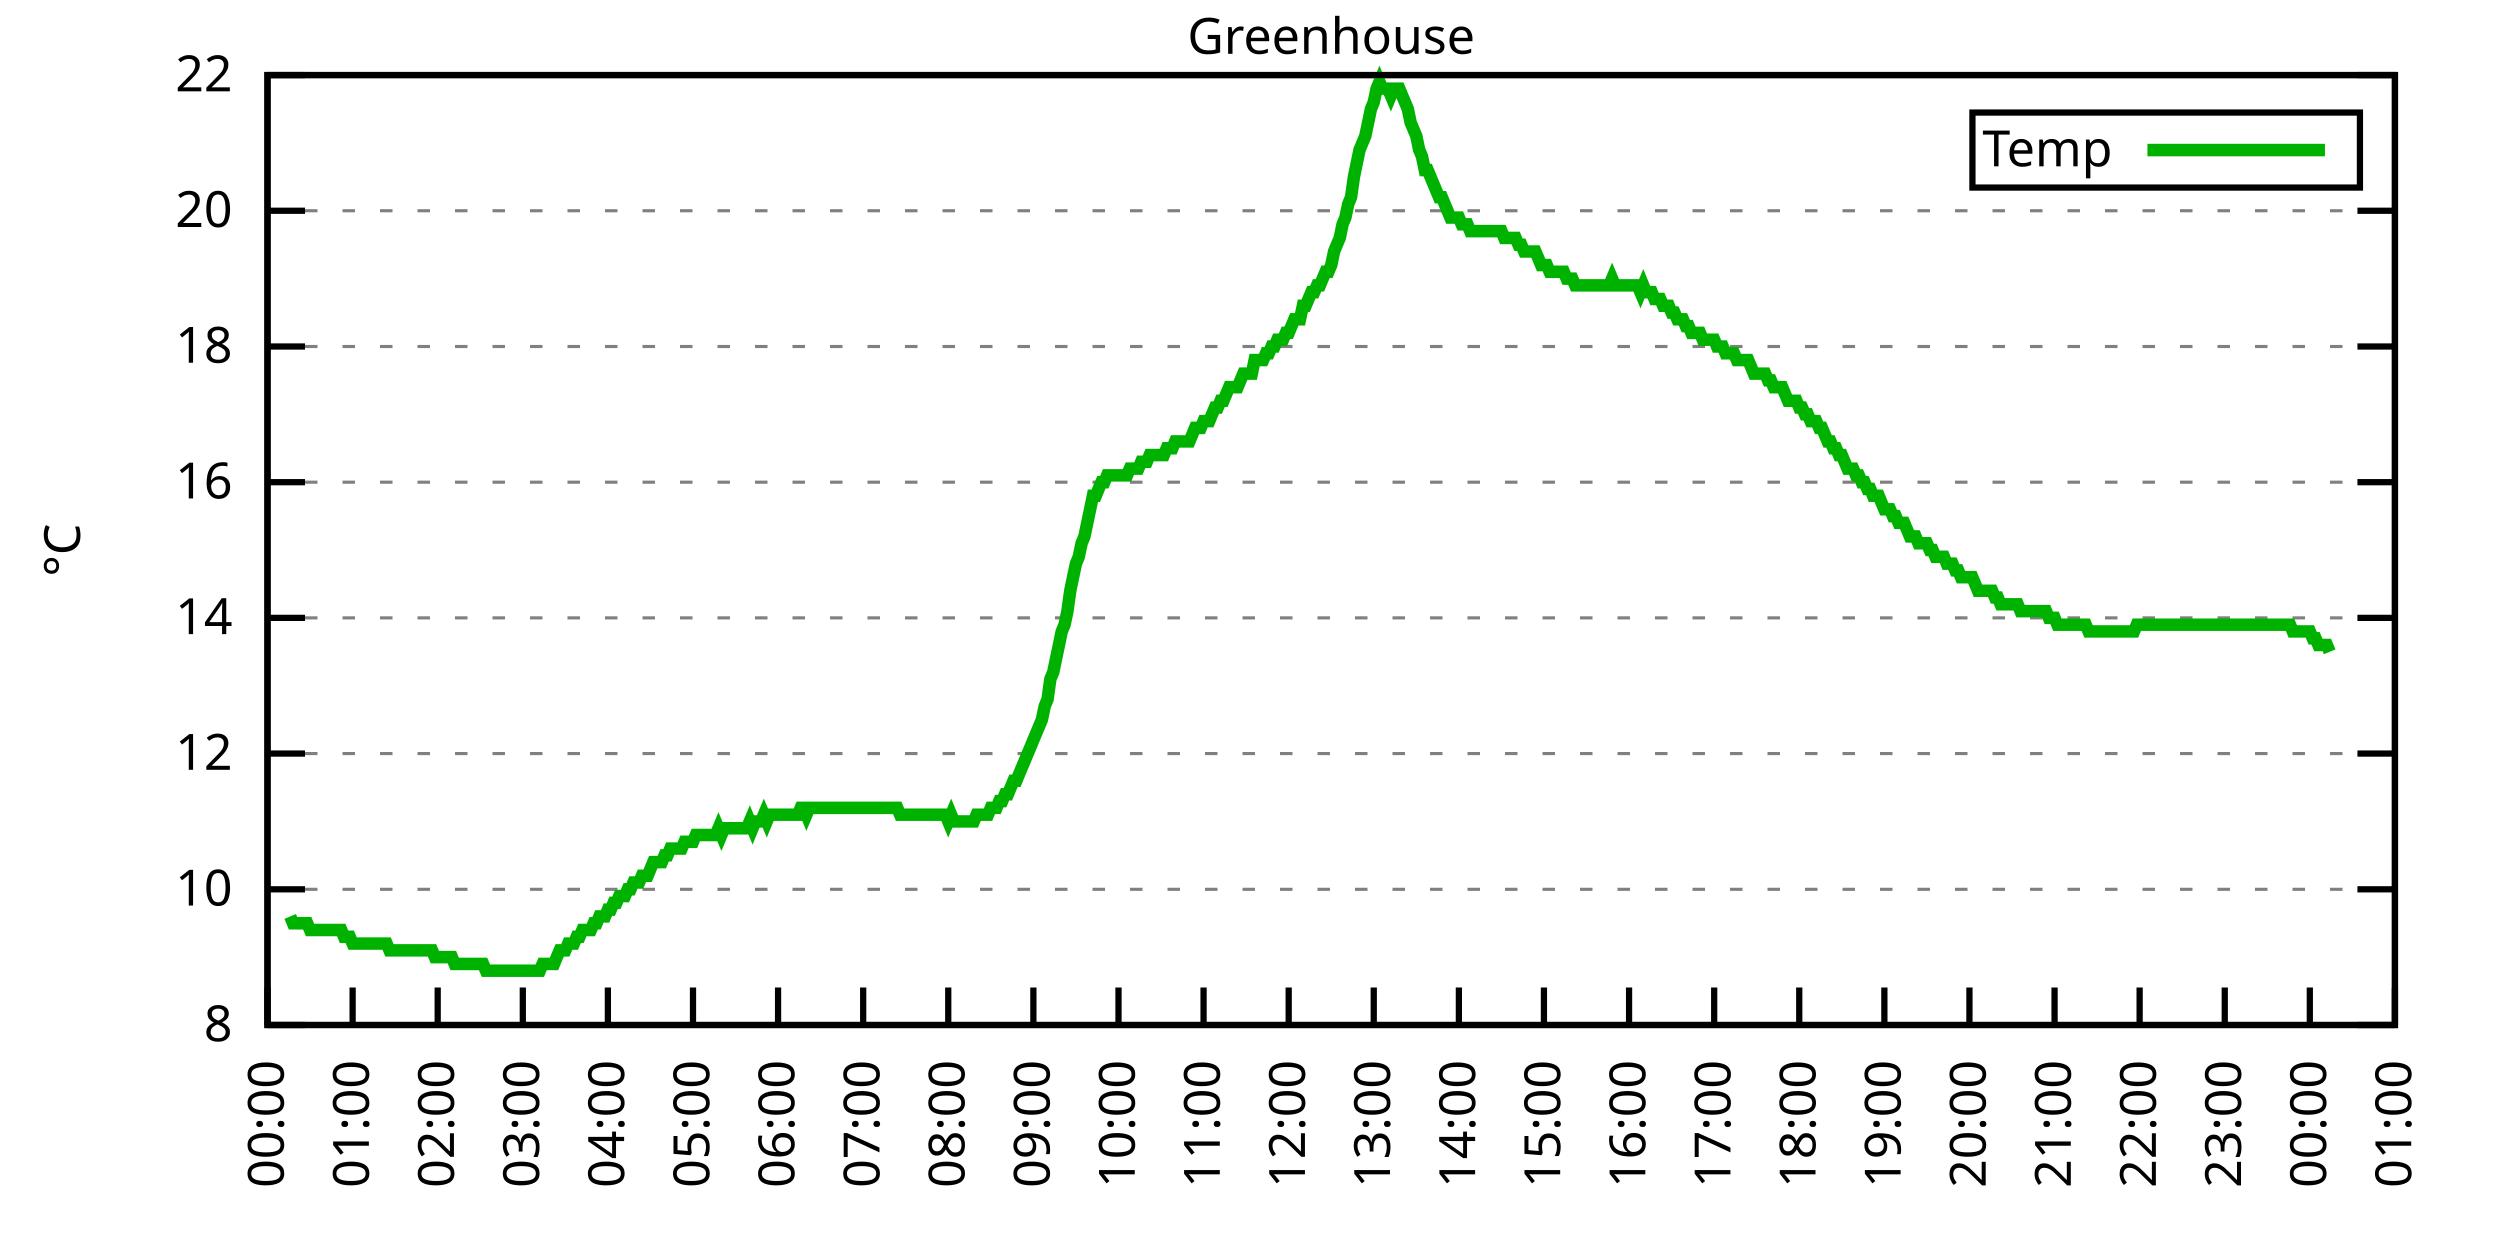
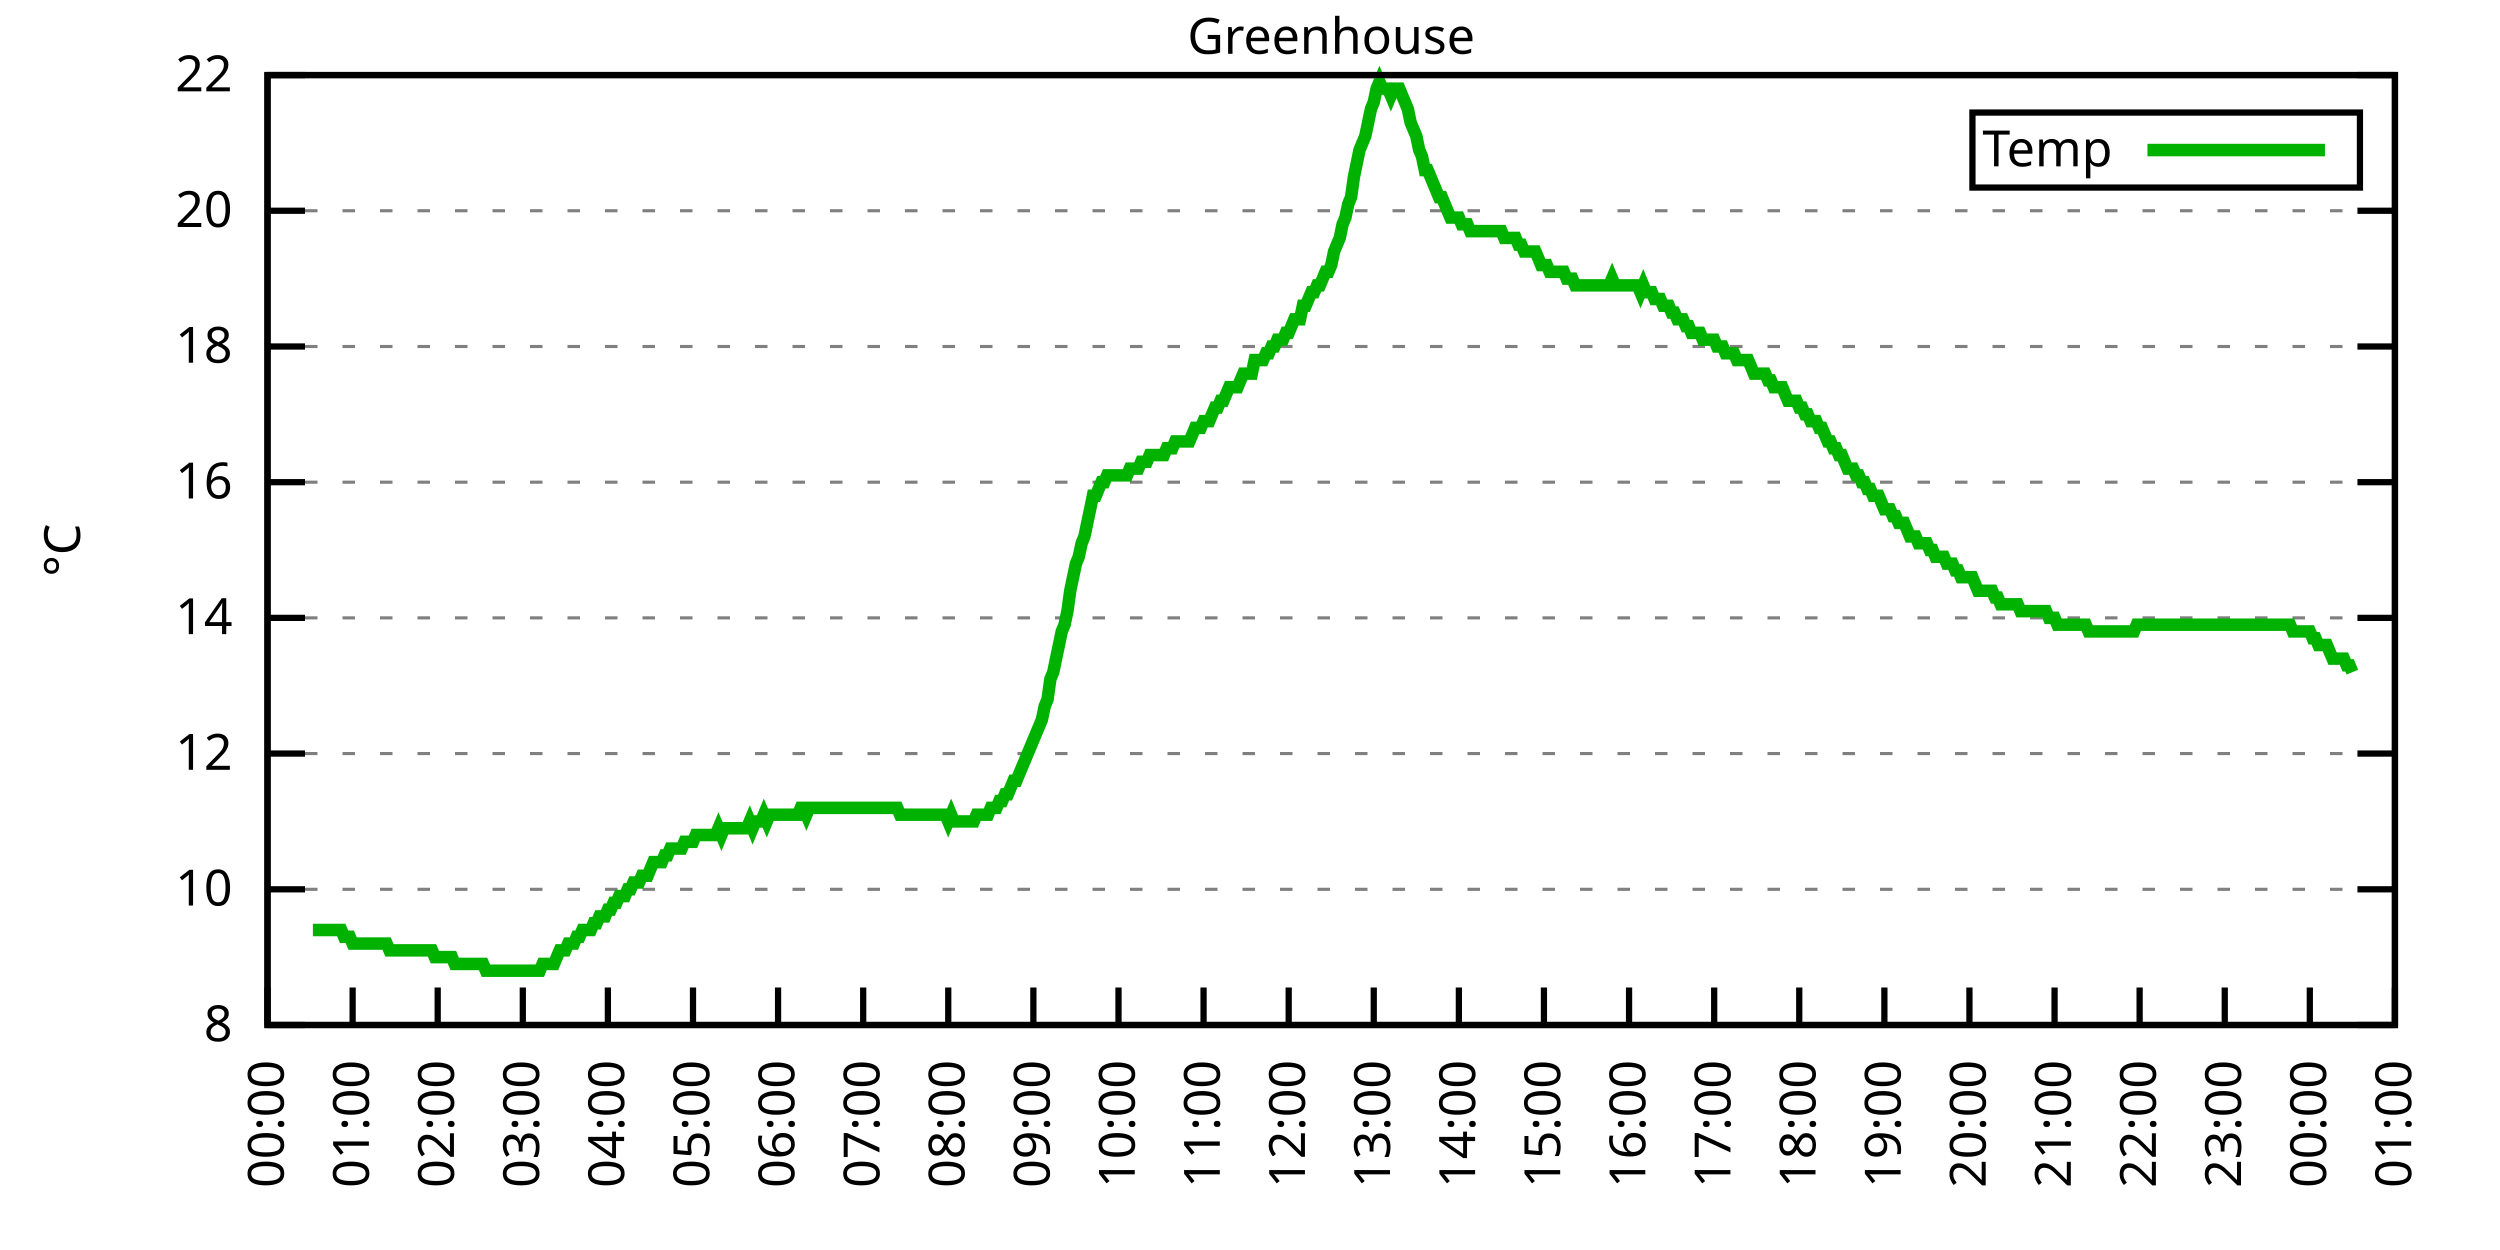
<svg xmlns="http://www.w3.org/2000/svg" xmlns:xlink="http://www.w3.org/1999/xlink" width="400" height="200" viewBox="0 0 400 200">
  <g id="gnuplot_canvas">
    <rect x="0" y="0" width="400" height="200" fill="none" />
    <defs>
      <circle id="gpDot" r="0.5" stroke-width="0.5" stroke="currentColor" />
      <path id="gpPt0" stroke-width="0.333" stroke="currentColor" d="M-1,0 h2 M0,-1 v2" />
      <path id="gpPt1" stroke-width="0.333" stroke="currentColor" d="M-1,-1 L1,1 M1,-1 L-1,1" />
      <path id="gpPt2" stroke-width="0.333" stroke="currentColor" d="M-1,0 L1,0 M0,-1 L0,1 M-1,-1 L1,1 M-1,1 L1,-1" />
      <rect id="gpPt3" stroke-width="0.333" stroke="currentColor" x="-1" y="-1" width="2" height="2" />
      <rect id="gpPt4" stroke-width="0.333" stroke="currentColor" fill="currentColor" x="-1" y="-1" width="2" height="2" />
      <circle id="gpPt5" stroke-width="0.333" stroke="currentColor" cx="0" cy="0" r="1" />
      <use xlink:href="#gpPt5" id="gpPt6" fill="currentColor" stroke="none" />
      <path id="gpPt7" stroke-width="0.333" stroke="currentColor" d="M0,-1.33 L-1.33,0.67 L1.33,0.67 z" />
      <use xlink:href="#gpPt7" id="gpPt8" fill="currentColor" stroke="none" />
      <use xlink:href="#gpPt7" id="gpPt9" stroke="currentColor" transform="rotate(180)" />
      <use xlink:href="#gpPt9" id="gpPt10" fill="currentColor" stroke="none" />
      <use xlink:href="#gpPt3" id="gpPt11" stroke="currentColor" transform="rotate(45)" />
      <use xlink:href="#gpPt11" id="gpPt12" fill="currentColor" stroke="none" />
      <path id="gpPt13" stroke-width="0.333" stroke="currentColor" d="M0,1.330 L1.265,0.411 L0.782,-1.067 L-0.782,-1.076 L-1.265,0.411 z" />
      <use xlink:href="#gpPt13" id="gpPt14" fill="currentColor" stroke="none" />
      <filter id="textbox" filterUnits="objectBoundingBox" x="0" y="0" height="1" width="1">
        <feFlood flood-color="white" flood-opacity="1" result="bgnd" />
        <feComposite in="SourceGraphic" in2="bgnd" operator="atop" />
      </filter>
      <filter id="greybox" filterUnits="objectBoundingBox" x="0" y="0" height="1" width="1">
        <feFlood flood-color="lightgrey" flood-opacity="1" result="grey" />
        <feComposite in="SourceGraphic" in2="grey" operator="atop" />
      </filter>
    </defs>
    <g fill="none" color="white" stroke="currentColor" stroke-width="1.00" stroke-linecap="butt" stroke-linejoin="miter">
</g>
    <g fill="none" color="black" stroke="currentColor" stroke-width="1.00" stroke-linecap="butt" stroke-linejoin="miter">
      <g stroke="none" shape-rendering="crispEdges">
        <polygon fill="rgb(255, 255, 255)" points="42.80,164.00 383.18,164.00 383.18,12.02 42.80,12.02 " />
      </g>
    </g>
    <g fill="none" color="black" stroke="currentColor" stroke-width="1.00" stroke-linecap="butt" stroke-linejoin="miter">
</g>
    <g fill="none" color="black" stroke="black" stroke-width="0.50" stroke-linecap="butt" stroke-linejoin="miter">
</g>
    <g fill="none" color="gray" stroke="currentColor" stroke-width="0.50" stroke-linecap="butt" stroke-linejoin="miter">
      <path stroke="gray" stroke-dasharray="2,4" class="gridline" d="M42.80,164.00 L383.19,164.00  " />
    </g>
    <g fill="none" color="gray" stroke="gray" stroke-width="1.00" stroke-linecap="butt" stroke-linejoin="miter">
</g>
    <g fill="none" color="black" stroke="currentColor" stroke-width="1.00" stroke-linecap="butt" stroke-linejoin="miter">
      <path stroke="black" d="M42.80,164.00 L48.80,164.00 M383.19,164.00 L377.19,164.00  " />
      <g transform="translate(37.20,166.60)" stroke="none" fill="black" font-family="Sans" font-size="8.00" text-anchor="end">
        <text>
          <tspan font-family="Sans"> 8</tspan>
        </text>
      </g>
    </g>
    <g fill="none" color="black" stroke="currentColor" stroke-width="1.00" stroke-linecap="butt" stroke-linejoin="miter">
</g>
    <g fill="none" color="black" stroke="black" stroke-width="0.50" stroke-linecap="butt" stroke-linejoin="miter">
</g>
    <g fill="none" color="gray" stroke="currentColor" stroke-width="0.50" stroke-linecap="butt" stroke-linejoin="miter">
      <path stroke="gray" stroke-dasharray="2,4" class="gridline" d="M42.80,142.29 L383.19,142.29  " />
    </g>
    <g fill="none" color="gray" stroke="gray" stroke-width="1.00" stroke-linecap="butt" stroke-linejoin="miter">
</g>
    <g fill="none" color="black" stroke="currentColor" stroke-width="1.00" stroke-linecap="butt" stroke-linejoin="miter">
      <path stroke="black" d="M42.80,142.29 L48.80,142.29 M383.19,142.29 L377.19,142.29  " />
      <g transform="translate(37.20,144.89)" stroke="none" fill="black" font-family="Sans" font-size="8.00" text-anchor="end">
        <text>
          <tspan font-family="Sans"> 10</tspan>
        </text>
      </g>
    </g>
    <g fill="none" color="black" stroke="currentColor" stroke-width="1.00" stroke-linecap="butt" stroke-linejoin="miter">
</g>
    <g fill="none" color="black" stroke="black" stroke-width="0.50" stroke-linecap="butt" stroke-linejoin="miter">
</g>
    <g fill="none" color="gray" stroke="currentColor" stroke-width="0.50" stroke-linecap="butt" stroke-linejoin="miter">
      <path stroke="gray" stroke-dasharray="2,4" class="gridline" d="M42.80,120.57 L383.19,120.57  " />
    </g>
    <g fill="none" color="gray" stroke="gray" stroke-width="1.00" stroke-linecap="butt" stroke-linejoin="miter">
</g>
    <g fill="none" color="black" stroke="currentColor" stroke-width="1.00" stroke-linecap="butt" stroke-linejoin="miter">
      <path stroke="black" d="M42.80,120.57 L48.80,120.57 M383.19,120.57 L377.19,120.57  " />
      <g transform="translate(37.20,123.17)" stroke="none" fill="black" font-family="Sans" font-size="8.00" text-anchor="end">
        <text>
          <tspan font-family="Sans"> 12</tspan>
        </text>
      </g>
    </g>
    <g fill="none" color="black" stroke="currentColor" stroke-width="1.00" stroke-linecap="butt" stroke-linejoin="miter">
</g>
    <g fill="none" color="black" stroke="black" stroke-width="0.50" stroke-linecap="butt" stroke-linejoin="miter">
</g>
    <g fill="none" color="gray" stroke="currentColor" stroke-width="0.50" stroke-linecap="butt" stroke-linejoin="miter">
      <path stroke="gray" stroke-dasharray="2,4" class="gridline" d="M42.80,98.86 L383.19,98.86  " />
    </g>
    <g fill="none" color="gray" stroke="gray" stroke-width="1.00" stroke-linecap="butt" stroke-linejoin="miter">
</g>
    <g fill="none" color="black" stroke="currentColor" stroke-width="1.00" stroke-linecap="butt" stroke-linejoin="miter">
      <path stroke="black" d="M42.80,98.86 L48.80,98.86 M383.19,98.86 L377.19,98.86  " />
      <g transform="translate(37.20,101.46)" stroke="none" fill="black" font-family="Sans" font-size="8.00" text-anchor="end">
        <text>
          <tspan font-family="Sans"> 14</tspan>
        </text>
      </g>
    </g>
    <g fill="none" color="black" stroke="currentColor" stroke-width="1.00" stroke-linecap="butt" stroke-linejoin="miter">
</g>
    <g fill="none" color="black" stroke="black" stroke-width="0.50" stroke-linecap="butt" stroke-linejoin="miter">
</g>
    <g fill="none" color="gray" stroke="currentColor" stroke-width="0.50" stroke-linecap="butt" stroke-linejoin="miter">
      <path stroke="gray" stroke-dasharray="2,4" class="gridline" d="M42.80,77.15 L383.19,77.15  " />
    </g>
    <g fill="none" color="gray" stroke="gray" stroke-width="1.00" stroke-linecap="butt" stroke-linejoin="miter">
</g>
    <g fill="none" color="black" stroke="currentColor" stroke-width="1.00" stroke-linecap="butt" stroke-linejoin="miter">
      <path stroke="black" d="M42.80,77.15 L48.80,77.15 M383.19,77.15 L377.19,77.15  " />
      <g transform="translate(37.20,79.75)" stroke="none" fill="black" font-family="Sans" font-size="8.00" text-anchor="end">
        <text>
          <tspan font-family="Sans"> 16</tspan>
        </text>
      </g>
    </g>
    <g fill="none" color="black" stroke="currentColor" stroke-width="1.00" stroke-linecap="butt" stroke-linejoin="miter">
</g>
    <g fill="none" color="black" stroke="black" stroke-width="0.50" stroke-linecap="butt" stroke-linejoin="miter">
</g>
    <g fill="none" color="gray" stroke="currentColor" stroke-width="0.50" stroke-linecap="butt" stroke-linejoin="miter">
      <path stroke="gray" stroke-dasharray="2,4" class="gridline" d="M42.80,55.44 L383.19,55.44  " />
    </g>
    <g fill="none" color="gray" stroke="gray" stroke-width="1.00" stroke-linecap="butt" stroke-linejoin="miter">
</g>
    <g fill="none" color="black" stroke="currentColor" stroke-width="1.00" stroke-linecap="butt" stroke-linejoin="miter">
      <path stroke="black" d="M42.80,55.44 L48.80,55.44 M383.19,55.44 L377.19,55.44  " />
      <g transform="translate(37.20,58.04)" stroke="none" fill="black" font-family="Sans" font-size="8.00" text-anchor="end">
        <text>
          <tspan font-family="Sans"> 18</tspan>
        </text>
      </g>
    </g>
    <g fill="none" color="black" stroke="currentColor" stroke-width="1.00" stroke-linecap="butt" stroke-linejoin="miter">
</g>
    <g fill="none" color="black" stroke="black" stroke-width="0.50" stroke-linecap="butt" stroke-linejoin="miter">
</g>
    <g fill="none" color="gray" stroke="currentColor" stroke-width="0.50" stroke-linecap="butt" stroke-linejoin="miter">
      <path stroke="gray" stroke-dasharray="2,4" class="gridline" d="M42.80,33.72 L383.19,33.72  " />
    </g>
    <g fill="none" color="gray" stroke="gray" stroke-width="1.00" stroke-linecap="butt" stroke-linejoin="miter">
</g>
    <g fill="none" color="black" stroke="currentColor" stroke-width="1.00" stroke-linecap="butt" stroke-linejoin="miter">
      <path stroke="black" d="M42.80,33.72 L48.80,33.72 M383.19,33.72 L377.19,33.72  " />
      <g transform="translate(37.20,36.32)" stroke="none" fill="black" font-family="Sans" font-size="8.00" text-anchor="end">
        <text>
          <tspan font-family="Sans"> 20</tspan>
        </text>
      </g>
    </g>
    <g fill="none" color="black" stroke="currentColor" stroke-width="1.00" stroke-linecap="butt" stroke-linejoin="miter">
</g>
    <g fill="none" color="black" stroke="black" stroke-width="0.50" stroke-linecap="butt" stroke-linejoin="miter">
</g>
    <g fill="none" color="gray" stroke="currentColor" stroke-width="0.50" stroke-linecap="butt" stroke-linejoin="miter">
      <path stroke="gray" stroke-dasharray="2,4" class="gridline" d="M42.80,12.01 L383.19,12.01  " />
    </g>
    <g fill="none" color="gray" stroke="gray" stroke-width="1.00" stroke-linecap="butt" stroke-linejoin="miter">
</g>
    <g fill="none" color="black" stroke="currentColor" stroke-width="1.00" stroke-linecap="butt" stroke-linejoin="miter">
      <path stroke="black" d="M42.80,12.01 L48.80,12.01 M383.19,12.01 L377.19,12.01  " />
      <g transform="translate(37.20,14.61)" stroke="none" fill="black" font-family="Sans" font-size="8.00" text-anchor="end">
        <text>
          <tspan font-family="Sans"> 22</tspan>
        </text>
      </g>
    </g>
    <g fill="none" color="black" stroke="currentColor" stroke-width="1.00" stroke-linecap="butt" stroke-linejoin="miter">
      <path stroke="black" d="M42.80,164.00 L42.80,158.00  " />
      <g transform="translate(45.40,169.60) rotate(270.00)" stroke="none" fill="black" font-family="Sans" font-size="8.00" text-anchor="end">
        <text>
          <tspan font-family="Sans">00:00</tspan>
        </text>
      </g>
    </g>
    <g fill="none" color="black" stroke="currentColor" stroke-width="1.00" stroke-linecap="butt" stroke-linejoin="miter">
      <path stroke="black" d="M56.42,164.00 L56.42,158.00  " />
      <g transform="translate(59.02,169.60) rotate(270.00)" stroke="none" fill="black" font-family="Sans" font-size="8.00" text-anchor="end">
        <text>
          <tspan font-family="Sans">01:00</tspan>
        </text>
      </g>
    </g>
    <g fill="none" color="black" stroke="currentColor" stroke-width="1.00" stroke-linecap="butt" stroke-linejoin="miter">
      <path stroke="black" d="M70.03,164.00 L70.03,158.00  " />
      <g transform="translate(72.63,169.60) rotate(270.00)" stroke="none" fill="black" font-family="Sans" font-size="8.00" text-anchor="end">
        <text>
          <tspan font-family="Sans">02:00</tspan>
        </text>
      </g>
    </g>
    <g fill="none" color="black" stroke="currentColor" stroke-width="1.00" stroke-linecap="butt" stroke-linejoin="miter">
      <path stroke="black" d="M83.65,164.00 L83.65,158.00  " />
      <g transform="translate(86.25,169.60) rotate(270.00)" stroke="none" fill="black" font-family="Sans" font-size="8.00" text-anchor="end">
        <text>
          <tspan font-family="Sans">03:00</tspan>
        </text>
      </g>
    </g>
    <g fill="none" color="black" stroke="currentColor" stroke-width="1.00" stroke-linecap="butt" stroke-linejoin="miter">
      <path stroke="black" d="M97.26,164.00 L97.26,158.00  " />
      <g transform="translate(99.86,169.60) rotate(270.00)" stroke="none" fill="black" font-family="Sans" font-size="8.00" text-anchor="end">
        <text>
          <tspan font-family="Sans">04:00</tspan>
        </text>
      </g>
    </g>
    <g fill="none" color="black" stroke="currentColor" stroke-width="1.00" stroke-linecap="butt" stroke-linejoin="miter">
      <path stroke="black" d="M110.88,164.00 L110.88,158.00  " />
      <g transform="translate(113.48,169.60) rotate(270.00)" stroke="none" fill="black" font-family="Sans" font-size="8.00" text-anchor="end">
        <text>
          <tspan font-family="Sans">05:00</tspan>
        </text>
      </g>
    </g>
    <g fill="none" color="black" stroke="currentColor" stroke-width="1.00" stroke-linecap="butt" stroke-linejoin="miter">
      <path stroke="black" d="M124.49,164.00 L124.49,158.00  " />
      <g transform="translate(127.09,169.60) rotate(270.00)" stroke="none" fill="black" font-family="Sans" font-size="8.00" text-anchor="end">
        <text>
          <tspan font-family="Sans">06:00</tspan>
        </text>
      </g>
    </g>
    <g fill="none" color="black" stroke="currentColor" stroke-width="1.00" stroke-linecap="butt" stroke-linejoin="miter">
      <path stroke="black" d="M138.11,164.00 L138.11,158.00  " />
      <g transform="translate(140.71,169.60) rotate(270.00)" stroke="none" fill="black" font-family="Sans" font-size="8.00" text-anchor="end">
        <text>
          <tspan font-family="Sans">07:00</tspan>
        </text>
      </g>
    </g>
    <g fill="none" color="black" stroke="currentColor" stroke-width="1.00" stroke-linecap="butt" stroke-linejoin="miter">
      <path stroke="black" d="M151.72,164.00 L151.72,158.00  " />
      <g transform="translate(154.32,169.60) rotate(270.00)" stroke="none" fill="black" font-family="Sans" font-size="8.00" text-anchor="end">
        <text>
          <tspan font-family="Sans">08:00</tspan>
        </text>
      </g>
    </g>
    <g fill="none" color="black" stroke="currentColor" stroke-width="1.00" stroke-linecap="butt" stroke-linejoin="miter">
      <path stroke="black" d="M165.34,164.00 L165.34,158.00  " />
      <g transform="translate(167.94,169.60) rotate(270.00)" stroke="none" fill="black" font-family="Sans" font-size="8.00" text-anchor="end">
        <text>
          <tspan font-family="Sans">09:00</tspan>
        </text>
      </g>
    </g>
    <g fill="none" color="black" stroke="currentColor" stroke-width="1.00" stroke-linecap="butt" stroke-linejoin="miter">
      <path stroke="black" d="M178.96,164.00 L178.96,158.00  " />
      <g transform="translate(181.56,169.60) rotate(270.00)" stroke="none" fill="black" font-family="Sans" font-size="8.00" text-anchor="end">
        <text>
          <tspan font-family="Sans">10:00</tspan>
        </text>
      </g>
    </g>
    <g fill="none" color="black" stroke="currentColor" stroke-width="1.00" stroke-linecap="butt" stroke-linejoin="miter">
      <path stroke="black" d="M192.57,164.00 L192.57,158.00  " />
      <g transform="translate(195.17,169.60) rotate(270.00)" stroke="none" fill="black" font-family="Sans" font-size="8.00" text-anchor="end">
        <text>
          <tspan font-family="Sans">11:00</tspan>
        </text>
      </g>
    </g>
    <g fill="none" color="black" stroke="currentColor" stroke-width="1.00" stroke-linecap="butt" stroke-linejoin="miter">
      <path stroke="black" d="M206.19,164.00 L206.19,158.00  " />
      <g transform="translate(208.79,169.60) rotate(270.00)" stroke="none" fill="black" font-family="Sans" font-size="8.00" text-anchor="end">
        <text>
          <tspan font-family="Sans">12:00</tspan>
        </text>
      </g>
    </g>
    <g fill="none" color="black" stroke="currentColor" stroke-width="1.00" stroke-linecap="butt" stroke-linejoin="miter">
      <path stroke="black" d="M219.80,164.00 L219.80,158.00  " />
      <g transform="translate(222.40,169.60) rotate(270.00)" stroke="none" fill="black" font-family="Sans" font-size="8.00" text-anchor="end">
        <text>
          <tspan font-family="Sans">13:00</tspan>
        </text>
      </g>
    </g>
    <g fill="none" color="black" stroke="currentColor" stroke-width="1.00" stroke-linecap="butt" stroke-linejoin="miter">
      <path stroke="black" d="M233.42,164.00 L233.42,158.00  " />
      <g transform="translate(236.02,169.60) rotate(270.00)" stroke="none" fill="black" font-family="Sans" font-size="8.00" text-anchor="end">
        <text>
          <tspan font-family="Sans">14:00</tspan>
        </text>
      </g>
    </g>
    <g fill="none" color="black" stroke="currentColor" stroke-width="1.00" stroke-linecap="butt" stroke-linejoin="miter">
      <path stroke="black" d="M247.03,164.00 L247.03,158.00  " />
      <g transform="translate(249.63,169.60) rotate(270.00)" stroke="none" fill="black" font-family="Sans" font-size="8.00" text-anchor="end">
        <text>
          <tspan font-family="Sans">15:00</tspan>
        </text>
      </g>
    </g>
    <g fill="none" color="black" stroke="currentColor" stroke-width="1.00" stroke-linecap="butt" stroke-linejoin="miter">
      <path stroke="black" d="M260.65,164.00 L260.65,158.00  " />
      <g transform="translate(263.25,169.60) rotate(270.00)" stroke="none" fill="black" font-family="Sans" font-size="8.00" text-anchor="end">
        <text>
          <tspan font-family="Sans">16:00</tspan>
        </text>
      </g>
    </g>
    <g fill="none" color="black" stroke="currentColor" stroke-width="1.00" stroke-linecap="butt" stroke-linejoin="miter">
      <path stroke="black" d="M274.27,164.00 L274.27,158.00  " />
      <g transform="translate(276.87,169.60) rotate(270.00)" stroke="none" fill="black" font-family="Sans" font-size="8.00" text-anchor="end">
        <text>
          <tspan font-family="Sans">17:00</tspan>
        </text>
      </g>
    </g>
    <g fill="none" color="black" stroke="currentColor" stroke-width="1.00" stroke-linecap="butt" stroke-linejoin="miter">
      <path stroke="black" d="M287.88,164.00 L287.88,158.00  " />
      <g transform="translate(290.48,169.60) rotate(270.00)" stroke="none" fill="black" font-family="Sans" font-size="8.00" text-anchor="end">
        <text>
          <tspan font-family="Sans">18:00</tspan>
        </text>
      </g>
    </g>
    <g fill="none" color="black" stroke="currentColor" stroke-width="1.00" stroke-linecap="butt" stroke-linejoin="miter">
      <path stroke="black" d="M301.50,164.00 L301.50,158.00  " />
      <g transform="translate(304.10,169.60) rotate(270.00)" stroke="none" fill="black" font-family="Sans" font-size="8.00" text-anchor="end">
        <text>
          <tspan font-family="Sans">19:00</tspan>
        </text>
      </g>
    </g>
    <g fill="none" color="black" stroke="currentColor" stroke-width="1.00" stroke-linecap="butt" stroke-linejoin="miter">
      <path stroke="black" d="M315.11,164.00 L315.11,158.00  " />
      <g transform="translate(317.71,169.60) rotate(270.00)" stroke="none" fill="black" font-family="Sans" font-size="8.00" text-anchor="end">
        <text>
          <tspan font-family="Sans">20:00</tspan>
        </text>
      </g>
    </g>
    <g fill="none" color="black" stroke="currentColor" stroke-width="1.00" stroke-linecap="butt" stroke-linejoin="miter">
      <path stroke="black" d="M328.73,164.00 L328.73,158.00  " />
      <g transform="translate(331.33,169.60) rotate(270.00)" stroke="none" fill="black" font-family="Sans" font-size="8.00" text-anchor="end">
        <text>
          <tspan font-family="Sans">21:00</tspan>
        </text>
      </g>
    </g>
    <g fill="none" color="black" stroke="currentColor" stroke-width="1.00" stroke-linecap="butt" stroke-linejoin="miter">
      <path stroke="black" d="M342.34,164.00 L342.34,158.00  " />
      <g transform="translate(344.94,169.60) rotate(270.00)" stroke="none" fill="black" font-family="Sans" font-size="8.00" text-anchor="end">
        <text>
          <tspan font-family="Sans">22:00</tspan>
        </text>
      </g>
    </g>
    <g fill="none" color="black" stroke="currentColor" stroke-width="1.00" stroke-linecap="butt" stroke-linejoin="miter">
      <path stroke="black" d="M355.96,164.00 L355.96,158.00  " />
      <g transform="translate(358.56,169.60) rotate(270.00)" stroke="none" fill="black" font-family="Sans" font-size="8.00" text-anchor="end">
        <text>
          <tspan font-family="Sans">23:00</tspan>
        </text>
      </g>
    </g>
    <g fill="none" color="black" stroke="currentColor" stroke-width="1.00" stroke-linecap="butt" stroke-linejoin="miter">
      <path stroke="black" d="M369.57,164.00 L369.57,158.00  " />
      <g transform="translate(372.17,169.60) rotate(270.00)" stroke="none" fill="black" font-family="Sans" font-size="8.00" text-anchor="end">
        <text>
          <tspan font-family="Sans">00:00</tspan>
        </text>
      </g>
    </g>
    <g fill="none" color="black" stroke="currentColor" stroke-width="1.00" stroke-linecap="butt" stroke-linejoin="miter">
      <path stroke="black" d="M383.19,164.00 L383.19,158.00  " />
      <g transform="translate(385.79,169.60) rotate(270.00)" stroke="none" fill="black" font-family="Sans" font-size="8.00" text-anchor="end">
        <text>
          <tspan font-family="Sans">01:00</tspan>
        </text>
      </g>
    </g>
    <g fill="none" color="black" stroke="currentColor" stroke-width="1.00" stroke-linecap="butt" stroke-linejoin="miter">
</g>
    <g fill="none" color="black" stroke="currentColor" stroke-width="1.00" stroke-linecap="butt" stroke-linejoin="miter">
      <path stroke="black" d="M42.80,12.01 L42.80,164.00 L383.19,164.00 L383.19,12.01 L42.80,12.01 Z  " />
    </g>
    <g fill="none" color="black" stroke="currentColor" stroke-width="1.00" stroke-linecap="butt" stroke-linejoin="miter">
</g>
    <g fill="none" color="black" stroke="currentColor" stroke-width="1.00" stroke-linecap="butt" stroke-linejoin="miter">
      <path stroke="black" d="M315.59,30.01 L315.59,18.01 L377.59,18.01 L377.59,30.01 L315.59,30.01 Z  " />
    </g>
    <g id="Greenhouse_plot_1">
      <g fill="none" color="white" stroke="black" stroke-width="2.00" stroke-linecap="butt" stroke-linejoin="miter">
</g>
      <g fill="none" color="black" stroke="currentColor" stroke-width="2.00" stroke-linecap="butt" stroke-linejoin="miter">
        <g transform="translate(337.99,26.61)" stroke="none" fill="black" font-family="Sans" font-size="8.00" text-anchor="end">
          <text>
            <tspan font-family="Sans">Temp</tspan>
          </text>
        </g>
      </g>
      <g fill="none" color="black" stroke="currentColor" stroke-width="2.00" stroke-linecap="butt" stroke-linejoin="miter">
-         <path stroke="rgb(  0, 178,   0)" d="M343.59,24.01 L371.99,24.01 M46.43,146.63 L46.88,147.72 L47.34,147.72 L47.79,147.72 L48.25,147.72 L48.70,147.72   L49.15,147.72 L49.61,148.80 L50.06,148.80 L50.52,148.80 L50.97,148.80 L51.42,148.80 L51.88,148.80 L52.33,148.80   L52.78,148.80 L53.24,148.80 L53.69,148.80 L54.15,148.80 L54.60,148.80 L55.05,149.89 L55.51,149.89 L55.96,149.89   L56.42,150.97 L56.87,150.97 L57.32,150.97 L57.78,150.97 L58.23,150.97 L58.68,150.97 L59.14,150.97 L59.59,150.97   L60.05,150.97 L60.50,150.97 L60.95,150.97 L61.41,150.97 L61.86,150.97 L62.32,152.06 L62.77,152.06 L63.22,152.06   L63.68,152.06 L64.13,152.06 L64.58,152.06 L65.04,152.06 L65.49,152.06 L65.95,152.06 L66.40,152.06 L66.85,152.06   L67.31,152.06 L67.76,152.06 L68.22,152.06 L68.67,152.06 L69.12,152.06 L69.58,153.14 L70.03,153.14 L70.49,153.14   L70.94,153.14 L71.39,153.14 L71.85,153.14 L72.30,153.14 L72.75,154.23 L73.21,154.23 L73.66,154.23 L74.12,154.23   L74.57,154.23 L75.02,154.23 L75.48,154.23 L75.93,154.23 L76.39,154.23 L76.84,154.23 L77.29,154.23 L77.75,155.31   L78.20,155.31 L78.65,155.31 L79.11,155.31 L79.56,155.31 L80.02,155.31 L80.47,155.31 L80.92,155.31 L81.38,155.31   L81.83,155.31 L82.29,155.31 L82.74,155.31 L83.19,155.31 L83.65,155.31 L84.10,155.31 L84.55,155.31 L85.01,155.31   L85.46,155.31 L85.92,155.31 L86.37,155.31 L86.82,154.23 L87.28,154.23 L87.73,154.23 L88.19,154.23 L88.64,154.23   L89.09,153.14 L89.55,152.06 L90.00,152.06 L90.45,152.06 L90.91,150.97 L91.36,150.97 L91.82,150.97 L92.27,149.89   L92.72,149.89 L93.18,148.80 L93.63,148.80 L94.09,148.80 L94.54,148.80 L94.99,147.72 L95.45,147.72 L95.90,146.63   L96.35,146.63 L96.81,146.63 L97.26,145.54 L97.72,145.54 L98.17,144.46 L98.62,144.46 L99.08,143.37 L99.53,143.37   L99.99,143.37 L100.44,142.29 L100.89,142.29 L101.35,141.20 L101.80,141.20 L102.25,141.20 L102.71,140.12 L103.16,140.12   L103.62,140.12 L104.07,139.03 L104.52,137.94 L104.98,137.94 L105.43,137.94 L105.89,137.94 L106.34,136.86 L106.79,136.86   L107.25,135.77 L107.70,135.77 L108.15,135.77 L108.61,135.77 L109.06,135.77 L109.52,134.69 L109.97,134.69 L110.42,134.69   L110.88,134.69 L111.33,133.60 L111.79,133.60 L112.24,133.60 L112.69,133.60 L113.15,133.60 L113.60,133.60 L114.05,133.60   L114.51,133.60 L114.96,132.52 L115.42,133.60 L115.87,132.52 L116.32,132.52 L116.78,132.52 L117.23,132.52 L117.69,132.52   L118.14,132.52 L118.59,132.52 L119.05,132.52 L119.50,132.52 L119.96,131.43 L120.41,132.52 L120.86,131.43 L121.32,131.43   L121.77,131.43 L122.22,130.35 L122.68,131.43 L123.13,130.35 L123.59,130.35 L124.04,130.35 L124.49,130.35 L124.95,130.35   L125.40,130.35 L125.86,130.35 L126.31,130.35 L126.76,130.35 L127.22,130.35 L127.67,130.35 L128.12,129.26 L128.58,129.26   L129.03,130.35 L129.49,129.26 L129.94,129.26 L130.39,129.26 L130.85,129.26 L131.30,129.26 L131.76,129.26 L132.21,129.26   L132.66,129.26 L133.12,129.26 L133.57,129.26 L134.02,129.26 L134.48,129.26 L134.93,129.26 L135.39,129.26 L135.84,129.26   L136.29,129.26 L136.75,129.26 L137.20,129.26 L137.66,129.26 L138.11,129.26 L138.56,129.26 L139.02,129.26 L139.47,129.26   L139.92,129.26 L140.38,129.26 L140.83,129.26 L141.29,129.26 L141.74,129.26 L142.19,129.26 L142.65,129.26 L143.10,129.26   L143.56,129.26 L144.01,130.35 L144.46,130.35 L144.92,130.35 L145.37,130.35 L145.82,130.35 L146.28,130.35 L146.73,130.35   L147.19,130.35 L147.64,130.35 L148.09,130.35 L148.55,130.35 L149.00,130.35 L149.46,130.35 L149.91,130.35 L150.36,130.35   L150.82,130.35 L151.27,130.35 L151.72,131.43 L152.18,130.35 L152.63,131.43 L153.09,131.43 L153.54,131.43 L153.99,131.43   L154.45,131.43 L154.90,131.43 L155.36,131.43 L155.81,131.43 L156.26,130.35 L156.72,130.35 L157.17,130.35 L157.62,130.35   L158.08,130.35 L158.53,129.26 L158.99,129.26 L159.44,129.26 L159.89,128.17 L160.35,128.17 L160.80,127.09 L161.26,127.09   L161.71,126.00 L162.16,124.92 L162.62,124.92 L163.07,123.83 L163.52,122.75 L163.98,121.66 L164.43,120.57 L164.89,119.49   L165.34,118.40 L165.79,117.32 L166.25,116.23 L166.70,115.15 L167.16,112.97 L167.61,111.89 L168.06,108.63 L168.52,107.55   L168.97,105.38 L169.43,103.20 L169.88,101.03 L170.33,99.95 L170.79,97.78 L171.24,94.52 L171.69,92.35 L172.15,90.18   L172.60,89.09 L173.06,86.92 L173.51,85.83 L173.96,83.66 L174.42,81.49 L174.87,79.32 L175.33,79.32 L175.78,78.23   L176.23,77.15 L176.69,77.15 L177.14,76.06 L177.59,76.06 L178.05,76.06 L178.50,76.06 L178.96,76.06 L179.41,76.06   L179.86,76.06 L180.32,76.06 L180.77,74.98 L181.23,74.98 L181.68,74.98 L182.13,74.98 L182.59,73.89 L183.04,73.89   L183.49,73.89 L183.95,72.81 L184.40,72.81 L184.86,72.81 L185.31,72.81 L185.76,72.81 L186.22,72.81 L186.67,71.72   L187.13,71.72 L187.58,71.72 L188.03,70.63 L188.49,70.63 L188.94,70.63 L189.39,70.63 L189.85,70.63 L190.30,70.63   L190.76,69.55 L191.21,68.46 L191.66,68.46 L192.12,68.46 L192.57,67.38 L193.03,67.38 L193.48,67.38 L193.93,66.29   L194.39,65.21 L194.84,65.21 L195.29,64.12 L195.75,64.12 L196.20,63.04 L196.66,61.95 L197.11,61.95 L197.56,61.95   L198.02,61.95 L198.47,60.86 L198.93,59.78 L199.38,59.78 L199.83,59.78 L200.29,59.78 L200.74,57.61 L201.19,57.61   L201.65,57.61 L202.10,57.61 L202.56,56.52 L203.01,56.52 L203.46,55.44 L203.92,55.44 L204.37,54.35 L204.83,54.35   L205.28,54.35 L205.73,53.26 L206.19,53.26 L206.64,52.18 L207.09,51.09 L207.55,51.09 L208.00,51.09 L208.46,48.92   L208.91,48.92 L209.36,47.84 L209.82,46.75 L210.27,46.75 L210.73,45.66 L211.18,45.66 L211.63,44.58 L212.09,43.49   L212.54,43.49 L213.00,42.41 L213.45,40.24 L213.90,39.15 L214.36,38.07 L214.81,35.89 L215.26,34.81 L215.72,32.64   L216.17,31.55 L216.63,28.29 L217.08,26.12 L217.53,23.95 L217.99,22.87 L218.44,21.78 L218.90,19.61 L219.35,17.44   L219.80,16.35 L220.26,14.18 L220.71,13.10 L221.16,14.18 L221.62,14.18 L222.07,14.18 L222.53,15.27 L222.98,14.18   L223.43,14.18 L223.89,14.18 L224.34,15.27 L224.80,16.35 L225.25,17.44 L225.70,19.61 L226.16,20.70 L226.61,21.78   L227.06,23.95 L227.52,25.04 L227.97,27.21 L228.43,27.21 L228.88,28.29 L229.33,29.38 L229.79,30.47 L230.24,31.55   L230.70,31.55 L231.15,32.64 L231.60,33.72 L232.06,34.81 L232.51,34.81 L232.96,34.81 L233.42,34.81 L233.87,35.89   L234.33,35.89 L234.78,35.89 L235.23,36.98 L235.69,36.98 L236.14,36.98 L236.60,36.98 L237.05,36.98 L237.50,36.98   L237.96,36.98 L238.41,36.98 L238.86,36.98 L239.32,36.98 L239.77,36.98 L240.23,36.98 L240.68,38.07 L241.13,38.07   L241.59,38.07 L242.04,38.07 L242.50,38.07 L242.95,39.15 L243.40,39.15 L243.86,40.24 L244.31,40.24 L244.76,40.24   L245.22,40.24 L245.67,40.24 L246.13,41.32 L246.58,42.41 L247.03,42.41 L247.49,42.41 L247.94,43.49 L248.40,43.49   L248.85,43.49 L249.30,43.49 L249.76,43.49 L250.21,43.49 L250.66,44.58 L251.12,44.58 L251.57,44.58 L252.03,45.66   L252.48,45.66 L252.93,45.66 L253.39,45.66 L253.84,45.66 L254.30,45.66 L254.75,45.66 L255.20,45.66 L255.66,45.66   L256.11,45.66 L256.56,45.66 L257.02,45.66 L257.47,45.66 L257.93,44.58 L258.38,45.66 L258.83,45.66 L259.29,45.66   L259.74,45.66 L260.20,45.66 L260.65,45.66 L261.10,45.66 L261.56,45.66 L262.01,45.66 L262.47,46.75 L262.92,45.66   L263.37,46.75 L263.83,46.75 L264.28,46.75 L264.73,47.84 L265.19,47.84 L265.64,47.84 L266.10,48.92 L266.55,48.92   L267.00,48.92 L267.46,50.01 L267.91,50.01 L268.37,51.09 L268.82,51.09 L269.27,51.09 L269.73,52.18 L270.18,52.18   L270.63,53.26 L271.09,53.26 L271.54,53.26 L272.00,53.26 L272.45,54.35 L272.90,54.35 L273.36,54.35 L273.81,54.35   L274.27,54.35 L274.72,55.44 L275.17,55.44 L275.63,55.44 L276.08,56.52 L276.53,56.52 L276.99,56.52 L277.44,56.52   L277.90,57.61 L278.35,57.61 L278.80,57.61 L279.26,57.61 L279.71,57.61 L280.17,58.69 L280.62,59.78 L281.07,59.78   L281.53,59.78 L281.98,59.78 L282.43,59.78 L282.89,60.86 L283.34,60.86 L283.80,61.95 L284.25,61.95 L284.70,61.95   L285.16,61.95 L285.61,63.04 L286.07,64.12 L286.52,64.12 L286.97,64.12 L287.43,64.12 L287.88,65.21 L288.33,65.21   L288.79,66.29 L289.24,66.29 L289.70,67.38 L290.15,67.38 L290.60,67.38 L291.06,68.46 L291.51,68.46 L291.97,69.55   L292.42,70.63 L292.87,70.63 L293.33,71.72 L293.78,71.72 L294.23,72.81 L294.69,72.81 L295.14,73.89 L295.60,74.98   L296.05,74.98 L296.50,74.98 L296.96,76.06 L297.41,76.06 L297.87,77.15 L298.32,77.15 L298.77,78.23 L299.23,78.23   L299.68,79.32 L300.13,79.32 L300.59,79.32 L301.04,80.41 L301.50,81.49 L301.95,81.49 L302.40,81.49 L302.86,82.58   L303.31,82.58 L303.77,83.66 L304.22,83.66 L304.67,83.66 L305.13,84.75 L305.58,85.83 L306.03,85.83 L306.49,85.83   L306.94,86.92 L307.40,86.92 L307.85,86.92 L308.30,86.92 L308.76,88.00 L309.21,88.00 L309.67,89.09 L310.12,89.09   L310.57,89.09 L311.03,89.09 L311.48,90.18 L311.94,90.18 L312.39,90.18 L312.84,91.26 L313.30,91.26 L313.75,92.35   L314.20,92.35 L314.66,92.35 L315.11,92.35 L315.57,92.35 L316.02,93.43 L316.47,94.52 L316.93,94.52 L317.38,94.52   L317.84,94.52 L318.29,94.52 L318.74,94.52 L319.20,95.60 L319.65,95.60 L320.10,96.69 L320.56,96.69 L321.01,96.69   L321.47,96.69 L321.92,96.69 L322.37,96.69 L322.83,96.69 L323.28,97.78 L323.74,97.78 L324.19,97.78 L324.64,97.78   L325.10,97.78 L325.55,97.78 L326.00,97.78 L326.46,97.78 L326.91,97.78 L327.37,97.78 L327.82,98.86 L328.27,98.86   L328.73,98.86 L329.18,99.95 L329.64,99.95 L330.09,99.95 L330.54,99.95 L331.00,99.95 L331.45,99.95 L331.90,99.95   L332.36,99.95 L332.81,99.95 L333.27,99.95 L333.72,99.95 L334.17,101.03 L334.63,101.03 L335.08,101.03 L335.54,101.03   L335.99,101.03 L336.44,101.03 L336.90,101.03 L337.35,101.03 L337.80,101.03 L338.26,101.03 L338.71,101.03 L339.17,101.03   L339.62,101.03 L340.07,101.03 L340.53,101.03 L340.98,101.03 L341.44,101.03 L341.89,99.95 L342.34,99.95 L342.80,99.95   L343.25,99.95 L343.70,99.95 L344.16,99.95 L344.61,99.95 L345.07,99.95 L345.52,99.95 L345.97,99.95 L346.43,99.95   L346.88,99.95 L347.34,99.95 L347.79,99.95 L348.24,99.95 L348.70,99.95 L349.15,99.95 L349.60,99.95 L350.06,99.95   L350.51,99.95 L350.97,99.95 L351.42,99.95 L351.87,99.95 L352.33,99.95 L352.78,99.95 L353.24,99.95 L353.69,99.95   L354.14,99.95 L354.60,99.95 L355.05,99.95 L355.50,99.95 L355.96,99.95 L356.41,99.95 L356.87,99.95 L357.32,99.95   L357.77,99.95 L358.23,99.95 L358.68,99.95 L359.14,99.95 L359.59,99.95 L360.04,99.95 L360.50,99.95 L360.95,99.95   L361.41,99.95 L361.86,99.95 L362.31,99.95 L362.77,99.95 L363.22,99.95 L363.67,99.95 L364.13,99.95 L364.58,99.95   L365.04,99.95 L365.49,99.95 L365.94,99.95 L366.40,99.95 L366.85,101.03 L367.31,101.03 L367.76,101.03 L368.21,101.03   L368.67,101.03 L369.12,101.03 L369.57,101.03 L370.03,102.12 L370.48,102.12 L370.94,103.20 L371.39,103.20 L371.84,103.20   L372.30,103.20 L372.75,104.29  " />
+         <path stroke="rgb(  0, 178,   0)" d="M343.59,24.01 L371.99,24.01 M50.06,148.80 L50.52,148.80 L50.97,148.80 L51.42,148.80 L51.88,148.80 L52.33,148.80   L52.78,148.80 L53.24,148.80 L53.69,148.80 L54.15,148.80 L54.60,148.80 L55.05,149.89 L55.51,149.89 L55.96,149.89   L56.42,150.97 L56.87,150.97 L57.32,150.97 L57.78,150.97 L58.23,150.97 L58.68,150.97 L59.14,150.97 L59.59,150.97   L60.05,150.97 L60.50,150.97 L60.95,150.97 L61.41,150.97 L61.86,150.97 L62.32,152.06 L62.77,152.06 L63.22,152.06   L63.68,152.06 L64.13,152.06 L64.58,152.06 L65.04,152.06 L65.49,152.06 L65.95,152.06 L66.40,152.06 L66.85,152.06   L67.31,152.06 L67.76,152.06 L68.22,152.06 L68.67,152.06 L69.12,152.06 L69.58,153.14 L70.03,153.14 L70.49,153.14   L70.94,153.14 L71.39,153.14 L71.85,153.14 L72.30,153.14 L72.75,154.23 L73.21,154.23 L73.66,154.23 L74.12,154.23   L74.57,154.23 L75.02,154.23 L75.48,154.23 L75.93,154.23 L76.39,154.23 L76.84,154.23 L77.29,154.23 L77.75,155.31   L78.20,155.31 L78.65,155.31 L79.11,155.31 L79.56,155.31 L80.02,155.31 L80.47,155.31 L80.92,155.31 L81.38,155.31   L81.83,155.31 L82.29,155.31 L82.74,155.31 L83.19,155.31 L83.65,155.31 L84.10,155.31 L84.55,155.31 L85.01,155.31   L85.46,155.31 L85.92,155.31 L86.37,155.31 L86.82,154.23 L87.28,154.23 L87.73,154.23 L88.19,154.23 L88.64,154.23   L89.09,153.14 L89.55,152.06 L90.00,152.06 L90.45,152.06 L90.91,150.97 L91.36,150.97 L91.82,150.97 L92.27,149.89   L92.72,149.89 L93.18,148.80 L93.63,148.80 L94.09,148.80 L94.54,148.80 L94.99,147.72 L95.45,147.72 L95.90,146.63   L96.35,146.63 L96.81,146.63 L97.26,145.54 L97.72,145.54 L98.17,144.46 L98.62,144.46 L99.08,143.37 L99.53,143.37   L99.99,143.37 L100.44,142.29 L100.89,142.29 L101.35,141.20 L101.80,141.20 L102.25,141.20 L102.71,140.12 L103.16,140.12   L103.62,140.12 L104.07,139.03 L104.52,137.94 L104.98,137.94 L105.43,137.94 L105.89,137.94 L106.34,136.86 L106.79,136.86   L107.25,135.77 L107.70,135.77 L108.15,135.77 L108.61,135.77 L109.06,135.77 L109.52,134.69 L109.97,134.69 L110.42,134.69   L110.88,134.69 L111.33,133.60 L111.79,133.60 L112.24,133.60 L112.69,133.60 L113.15,133.60 L113.60,133.60 L114.05,133.60   L114.51,133.60 L114.96,132.52 L115.42,133.60 L115.87,132.52 L116.32,132.52 L116.78,132.52 L117.23,132.52 L117.69,132.52   L118.14,132.52 L118.59,132.52 L119.05,132.52 L119.50,132.52 L119.96,131.43 L120.41,132.52 L120.86,131.43 L121.32,131.43   L121.77,131.43 L122.22,130.35 L122.68,131.43 L123.13,130.35 L123.59,130.35 L124.04,130.35 L124.49,130.35 L124.95,130.35   L125.40,130.35 L125.86,130.35 L126.31,130.35 L126.76,130.35 L127.22,130.35 L127.67,130.35 L128.12,129.26 L128.58,129.26   L129.03,130.35 L129.49,129.26 L129.94,129.26 L130.39,129.26 L130.85,129.26 L131.30,129.26 L131.76,129.26 L132.21,129.26   L132.66,129.26 L133.12,129.26 L133.57,129.26 L134.02,129.26 L134.48,129.26 L134.93,129.26 L135.39,129.26 L135.84,129.26   L136.29,129.26 L136.75,129.26 L137.20,129.26 L137.66,129.26 L138.11,129.26 L138.56,129.26 L139.02,129.26 L139.47,129.26   L139.92,129.26 L140.38,129.26 L140.83,129.26 L141.29,129.26 L141.74,129.26 L142.19,129.26 L142.65,129.26 L143.10,129.26   L143.56,129.26 L144.01,130.35 L144.46,130.35 L144.92,130.35 L145.37,130.35 L145.82,130.35 L146.28,130.35 L146.73,130.35   L147.19,130.35 L147.64,130.35 L148.09,130.35 L148.55,130.35 L149.00,130.35 L149.46,130.35 L149.91,130.35 L150.36,130.35   L150.82,130.35 L151.27,130.35 L151.72,131.43 L152.18,130.35 L152.63,131.43 L153.09,131.43 L153.54,131.43 L153.99,131.43   L154.45,131.43 L154.90,131.43 L155.36,131.43 L155.81,131.43 L156.26,130.35 L156.72,130.35 L157.17,130.35 L157.62,130.35   L158.08,130.35 L158.53,129.26 L158.99,129.26 L159.44,129.26 L159.89,128.17 L160.35,128.17 L160.80,127.09 L161.26,127.09   L161.71,126.00 L162.16,124.92 L162.62,124.92 L163.07,123.83 L163.52,122.75 L163.98,121.66 L164.43,120.57 L164.89,119.49   L165.34,118.40 L165.79,117.32 L166.25,116.23 L166.70,115.15 L167.16,112.97 L167.61,111.89 L168.06,108.63 L168.52,107.55   L168.97,105.38 L169.43,103.20 L169.88,101.03 L170.33,99.95 L170.79,97.78 L171.24,94.52 L171.69,92.35 L172.15,90.18   L172.60,89.09 L173.06,86.92 L173.51,85.83 L173.96,83.66 L174.42,81.49 L174.87,79.32 L175.33,79.32 L175.78,78.23   L176.23,77.15 L176.69,77.15 L177.14,76.06 L177.59,76.06 L178.05,76.06 L178.50,76.06 L178.96,76.06 L179.41,76.06   L179.86,76.06 L180.32,76.06 L180.77,74.98 L181.23,74.98 L181.68,74.98 L182.13,74.98 L182.59,73.89 L183.04,73.89   L183.49,73.89 L183.95,72.81 L184.40,72.81 L184.86,72.81 L185.31,72.81 L185.76,72.81 L186.22,72.81 L186.67,71.72   L187.13,71.72 L187.58,71.72 L188.03,70.63 L188.49,70.63 L188.94,70.63 L189.39,70.63 L189.85,70.63 L190.30,70.63   L190.76,69.55 L191.21,68.46 L191.66,68.46 L192.12,68.46 L192.57,67.38 L193.03,67.38 L193.48,67.38 L193.93,66.29   L194.39,65.21 L194.84,65.21 L195.29,64.12 L195.75,64.12 L196.20,63.04 L196.66,61.95 L197.11,61.95 L197.56,61.95   L198.02,61.95 L198.47,60.86 L198.93,59.78 L199.38,59.78 L199.83,59.78 L200.29,59.78 L200.74,57.61 L201.19,57.61   L201.65,57.61 L202.10,57.61 L202.56,56.52 L203.01,56.52 L203.46,55.44 L203.92,55.44 L204.37,54.35 L204.83,54.35   L205.28,54.35 L205.73,53.26 L206.19,53.26 L206.64,52.18 L207.09,51.09 L207.55,51.09 L208.00,51.09 L208.46,48.92   L208.91,48.92 L209.36,47.84 L209.82,46.75 L210.27,46.75 L210.73,45.66 L211.18,45.66 L211.63,44.58 L212.09,43.49   L212.54,43.49 L213.00,42.41 L213.45,40.24 L213.90,39.15 L214.36,38.07 L214.81,35.89 L215.26,34.81 L215.72,32.64   L216.17,31.55 L216.63,28.29 L217.08,26.12 L217.53,23.95 L217.99,22.87 L218.44,21.78 L218.90,19.61 L219.35,17.44   L219.80,16.35 L220.26,14.18 L220.71,13.10 L221.16,14.18 L221.62,14.18 L222.07,14.18 L222.53,15.27 L222.98,14.18   L223.43,14.18 L223.89,14.18 L224.34,15.27 L224.80,16.35 L225.25,17.44 L225.70,19.61 L226.16,20.70 L226.61,21.78   L227.06,23.95 L227.52,25.04 L227.97,27.21 L228.43,27.21 L228.88,28.29 L229.33,29.38 L229.79,30.47 L230.24,31.55   L230.70,31.55 L231.15,32.64 L231.60,33.72 L232.06,34.81 L232.51,34.81 L232.96,34.81 L233.42,34.81 L233.87,35.89   L234.33,35.89 L234.78,35.89 L235.23,36.98 L235.69,36.98 L236.14,36.98 L236.60,36.98 L237.05,36.98 L237.50,36.98   L237.96,36.98 L238.41,36.98 L238.86,36.98 L239.32,36.98 L239.77,36.98 L240.23,36.98 L240.68,38.07 L241.13,38.07   L241.59,38.07 L242.04,38.07 L242.50,38.07 L242.95,39.15 L243.40,39.15 L243.86,40.24 L244.31,40.24 L244.76,40.24   L245.22,40.24 L245.67,40.24 L246.13,41.32 L246.58,42.41 L247.03,42.41 L247.49,42.41 L247.94,43.49 L248.40,43.49   L248.85,43.49 L249.30,43.49 L249.76,43.49 L250.21,43.49 L250.66,44.58 L251.12,44.58 L251.57,44.58 L252.03,45.66   L252.48,45.66 L252.93,45.66 L253.39,45.66 L253.84,45.66 L254.30,45.66 L254.75,45.66 L255.20,45.66 L255.66,45.66   L256.11,45.66 L256.56,45.66 L257.02,45.66 L257.47,45.66 L257.93,44.58 L258.38,45.66 L258.83,45.66 L259.29,45.66   L259.74,45.66 L260.20,45.66 L260.65,45.66 L261.10,45.66 L261.56,45.66 L262.01,45.66 L262.47,46.75 L262.92,45.66   L263.37,46.75 L263.83,46.75 L264.28,46.75 L264.73,47.84 L265.19,47.84 L265.64,47.84 L266.10,48.92 L266.55,48.92   L267.00,48.92 L267.46,50.01 L267.91,50.01 L268.37,51.09 L268.82,51.09 L269.27,51.09 L269.73,52.18 L270.18,52.18   L270.63,53.26 L271.09,53.26 L271.54,53.26 L272.00,53.26 L272.45,54.35 L272.90,54.35 L273.36,54.35 L273.81,54.35   L274.27,54.35 L274.72,55.44 L275.17,55.44 L275.63,55.44 L276.08,56.52 L276.53,56.52 L276.99,56.52 L277.44,56.52   L277.90,57.61 L278.35,57.61 L278.80,57.61 L279.26,57.61 L279.71,57.61 L280.17,58.69 L280.62,59.78 L281.07,59.78   L281.53,59.78 L281.98,59.78 L282.43,59.78 L282.89,60.86 L283.34,60.86 L283.80,61.95 L284.25,61.95 L284.70,61.95   L285.16,61.95 L285.61,63.04 L286.07,64.12 L286.52,64.12 L286.97,64.12 L287.43,64.12 L287.88,65.21 L288.33,65.21   L288.79,66.29 L289.24,66.29 L289.70,67.38 L290.15,67.38 L290.60,67.38 L291.06,68.46 L291.51,68.46 L291.97,69.55   L292.42,70.63 L292.87,70.63 L293.33,71.72 L293.78,71.72 L294.23,72.81 L294.69,72.81 L295.14,73.89 L295.60,74.98   L296.05,74.98 L296.50,74.98 L296.96,76.06 L297.41,76.06 L297.87,77.15 L298.32,77.15 L298.77,78.23 L299.23,78.23   L299.68,79.32 L300.13,79.32 L300.59,79.32 L301.04,80.41 L301.50,81.49 L301.95,81.49 L302.40,81.49 L302.86,82.58   L303.31,82.58 L303.77,83.66 L304.22,83.66 L304.67,83.66 L305.13,84.75 L305.58,85.83 L306.03,85.83 L306.49,85.83   L306.94,86.92 L307.40,86.92 L307.85,86.92 L308.30,86.92 L308.76,88.00 L309.21,88.00 L309.67,89.09 L310.12,89.09   L310.57,89.09 L311.03,89.09 L311.48,90.18 L311.94,90.18 L312.39,90.18 L312.84,91.26 L313.30,91.26 L313.75,92.35   L314.20,92.35 L314.66,92.35 L315.11,92.35 L315.57,92.35 L316.02,93.43 L316.47,94.52 L316.93,94.52 L317.38,94.52   L317.84,94.52 L318.29,94.52 L318.74,94.52 L319.20,95.60 L319.65,95.60 L320.10,96.69 L320.56,96.69 L321.01,96.69   L321.47,96.69 L321.92,96.69 L322.37,96.69 L322.83,96.69 L323.28,97.78 L323.74,97.78 L324.19,97.78 L324.64,97.78   L325.10,97.78 L325.55,97.78 L326.00,97.78 L326.46,97.78 L326.91,97.78 L327.37,97.78 L327.82,98.86 L328.27,98.86   L328.73,98.86 L329.18,99.95 L329.64,99.95 L330.09,99.95 L330.54,99.95 L331.00,99.95 L331.45,99.95 L331.90,99.95   L332.36,99.95 L332.81,99.95 L333.27,99.95 L333.72,99.95 L334.17,101.03 L334.63,101.03 L335.08,101.03 L335.54,101.03   L335.99,101.03 L336.44,101.03 L336.90,101.03 L337.35,101.03 L337.80,101.03 L338.26,101.03 L338.71,101.03 L339.17,101.03   L339.62,101.03 L340.07,101.03 L340.53,101.03 L340.98,101.03 L341.44,101.03 L341.89,99.95 L342.34,99.95 L342.80,99.95   L343.25,99.95 L343.70,99.95 L344.16,99.95 L344.61,99.95 L345.07,99.95 L345.52,99.95 L345.97,99.95 L346.43,99.95   L346.88,99.95 L347.34,99.95 L347.79,99.95 L348.24,99.95 L348.70,99.95 L349.15,99.95 L349.60,99.95 L350.06,99.95   L350.51,99.95 L350.97,99.95 L351.42,99.95 L351.87,99.95 L352.33,99.95 L352.78,99.95 L353.24,99.95 L353.69,99.95   L354.14,99.95 L354.60,99.95 L355.05,99.95 L355.50,99.95 L355.96,99.95 L356.41,99.95 L356.87,99.95 L357.32,99.95   L357.77,99.95 L358.23,99.95 L358.68,99.95 L359.14,99.95 L359.59,99.95 L360.04,99.95 L360.50,99.95 L360.95,99.95   L361.41,99.95 L361.86,99.95 L362.31,99.95 L362.77,99.95 L363.22,99.95 L363.67,99.95 L364.13,99.95 L364.58,99.95   L365.04,99.95 L365.49,99.95 L365.94,99.95 L366.40,99.95 L366.85,101.03 L367.31,101.03 L367.76,101.03 L368.21,101.03   L368.67,101.03 L369.12,101.03 L369.57,101.03 L370.03,102.12 L370.48,102.12 L370.94,103.20 L371.39,103.20 L371.84,103.20   L372.30,103.20 L372.75,104.29 L373.21,105.38 L373.66,105.38 L374.11,105.38 L374.57,105.38 L375.02,105.38 L375.47,106.46   L375.93,106.46 L376.38,107.55  " />
      </g>
    </g>
    <g fill="none" color="black" stroke="currentColor" stroke-width="2.00" stroke-linecap="butt" stroke-linejoin="miter">
</g>
    <g fill="none" color="black" stroke="black" stroke-width="1.00" stroke-linecap="butt" stroke-linejoin="miter">
</g>
    <g fill="none" color="black" stroke="currentColor" stroke-width="1.00" stroke-linecap="butt" stroke-linejoin="miter">
      <path stroke="black" d="M42.80,12.01 L42.80,164.00 L383.19,164.00 L383.19,12.01 L42.80,12.01 Z  " />
      <g transform="translate(12.80,88.01) rotate(270.00)" stroke="none" fill="black" font-family="Sans" font-size="8.00" text-anchor="middle">
        <text>
          <tspan font-family="Sans">°C</tspan>
        </text>
      </g>
    </g>
    <g fill="none" color="black" stroke="currentColor" stroke-width="1.00" stroke-linecap="butt" stroke-linejoin="miter">
</g>
    <g fill="none" color="black" stroke="currentColor" stroke-width="1.00" stroke-linecap="butt" stroke-linejoin="miter">
      <g transform="translate(212.99,8.61)" stroke="none" fill="black" font-family="Sans" font-size="8.00" text-anchor="middle">
        <text>
          <tspan font-family="Sans">Greenhouse</tspan>
        </text>
      </g>
    </g>
    <g fill="none" color="black" stroke="currentColor" stroke-width="1.00" stroke-linecap="butt" stroke-linejoin="miter">
</g>
  </g>
</svg>
